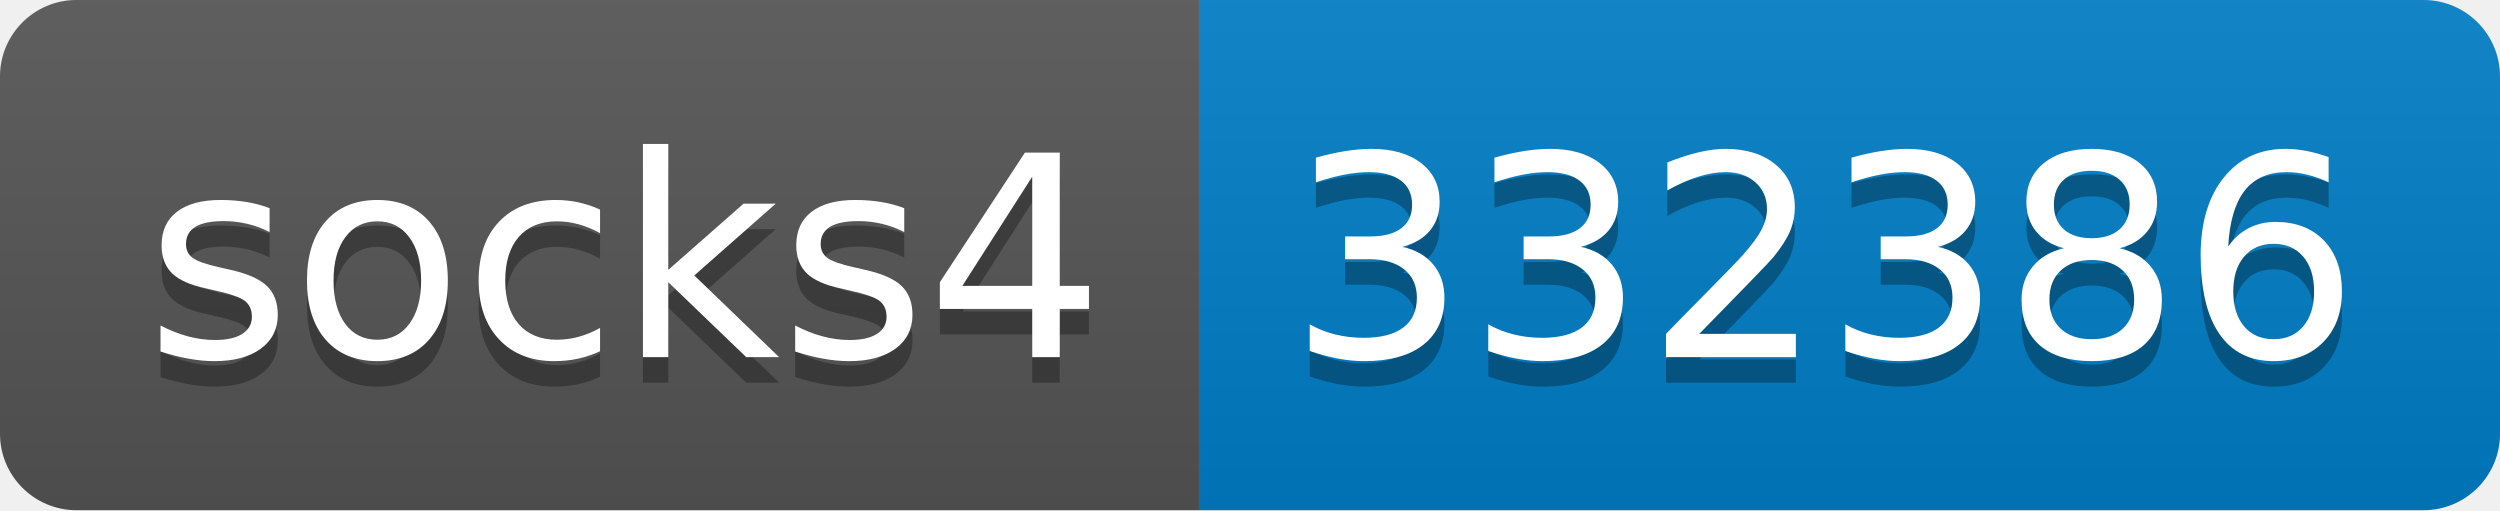
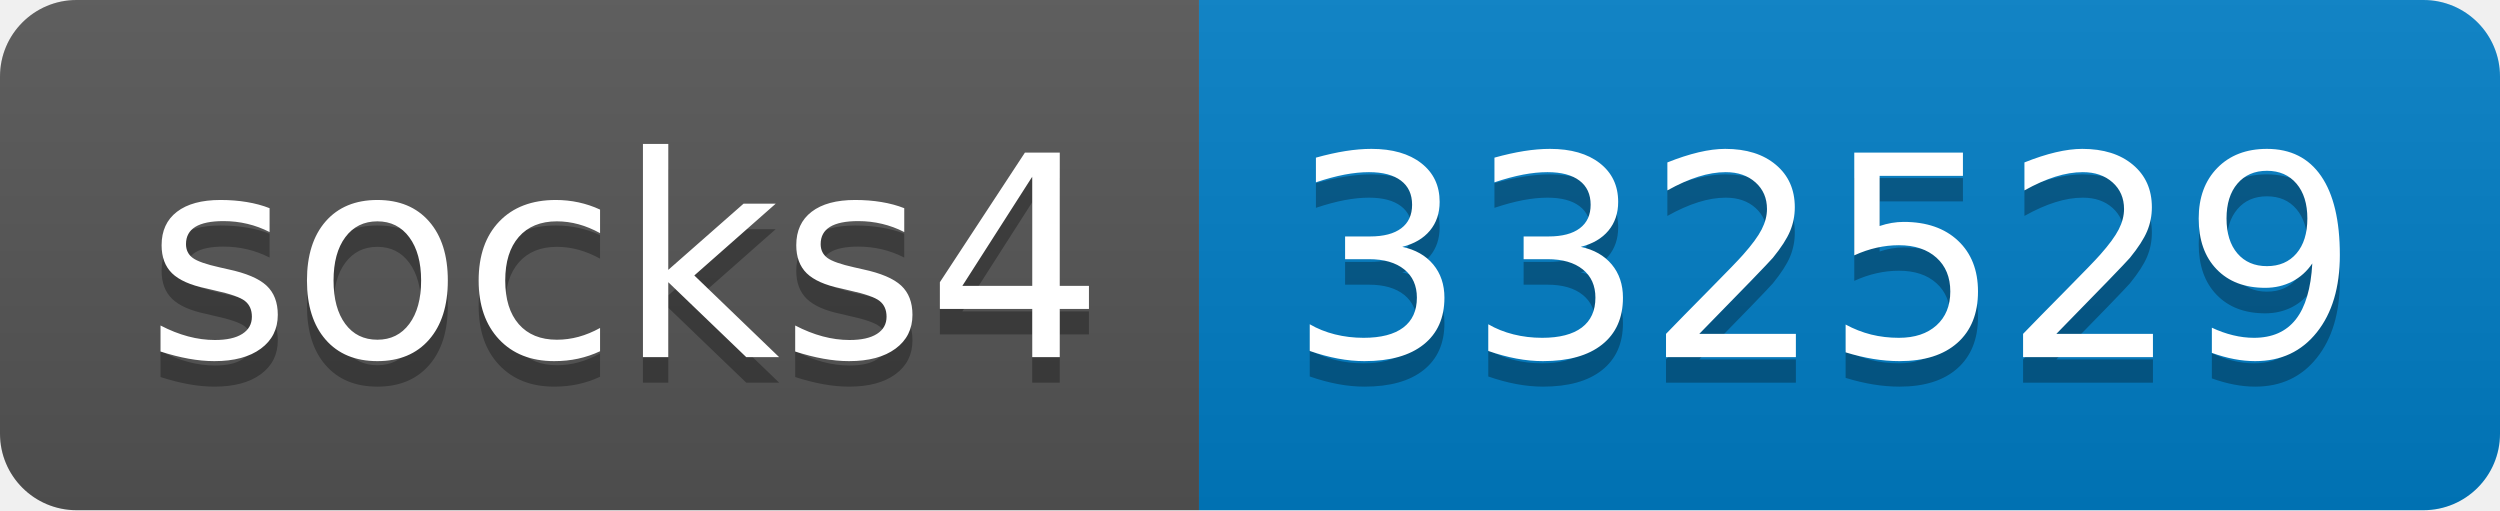
- <svg xmlns="http://www.w3.org/2000/svg" width="98" height="20" role="img" aria-label="socks4: 332386">
+ <svg xmlns="http://www.w3.org/2000/svg" width="98" height="20" role="img" aria-label="socks4: 332529">
  <linearGradient id="s" x2="0" y2="100%">
    <stop offset="0" stop-color="#bbb" stop-opacity=".1" />
    <stop offset="1" stop-opacity=".1" />
  </linearGradient>
  <clipPath id="r">
    <rect width="98" height="20" rx="3" fill="#fff" />
  </clipPath>
  <g clip-path="url(#r)">
    <rect width="47" height="20" fill="#555" />
    <rect x="47" width="51" height="20" fill="#007ec6" />
    <rect width="98" height="20" fill="url(#s)" />
  </g>
  <g fill="#fff" text-anchor="middle" font-family="Verdana,Geneva,DejaVu Sans,sans-serif" text-rendering="geometricPrecision" font-size="110">
    <text aria-hidden="true" x="245" y="150" fill="#010101" fill-opacity=".3" transform="scale(.1)" textLength="370">socks4</text>
    <text x="245" y="140" transform="scale(.1)" fill="#fff" textLength="370">socks4</text>
-     <text aria-hidden="true" x="715" y="150" fill="#010101" fill-opacity=".3" transform="scale(.1)" textLength="410">332386</text>
-     <text x="715" y="140" transform="scale(.1)" fill="#fff" textLength="410">332386</text>
+     <text aria-hidden="true" x="715" y="150" fill="#010101" fill-opacity=".3" transform="scale(.1)" textLength="410">332529</text>
+     <text x="715" y="140" transform="scale(.1)" fill="#fff" textLength="410">332529</text>
  </g>
</svg>
